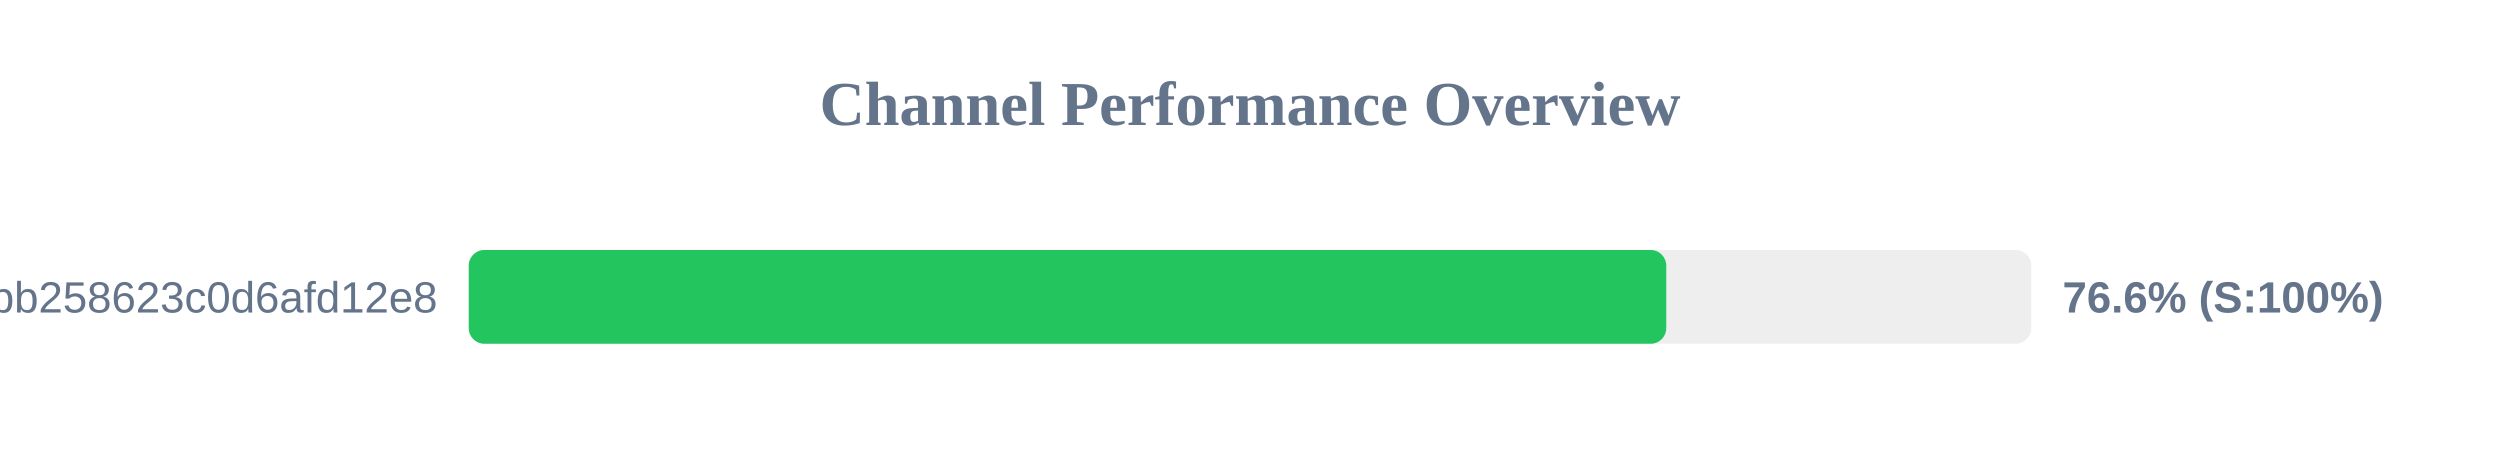
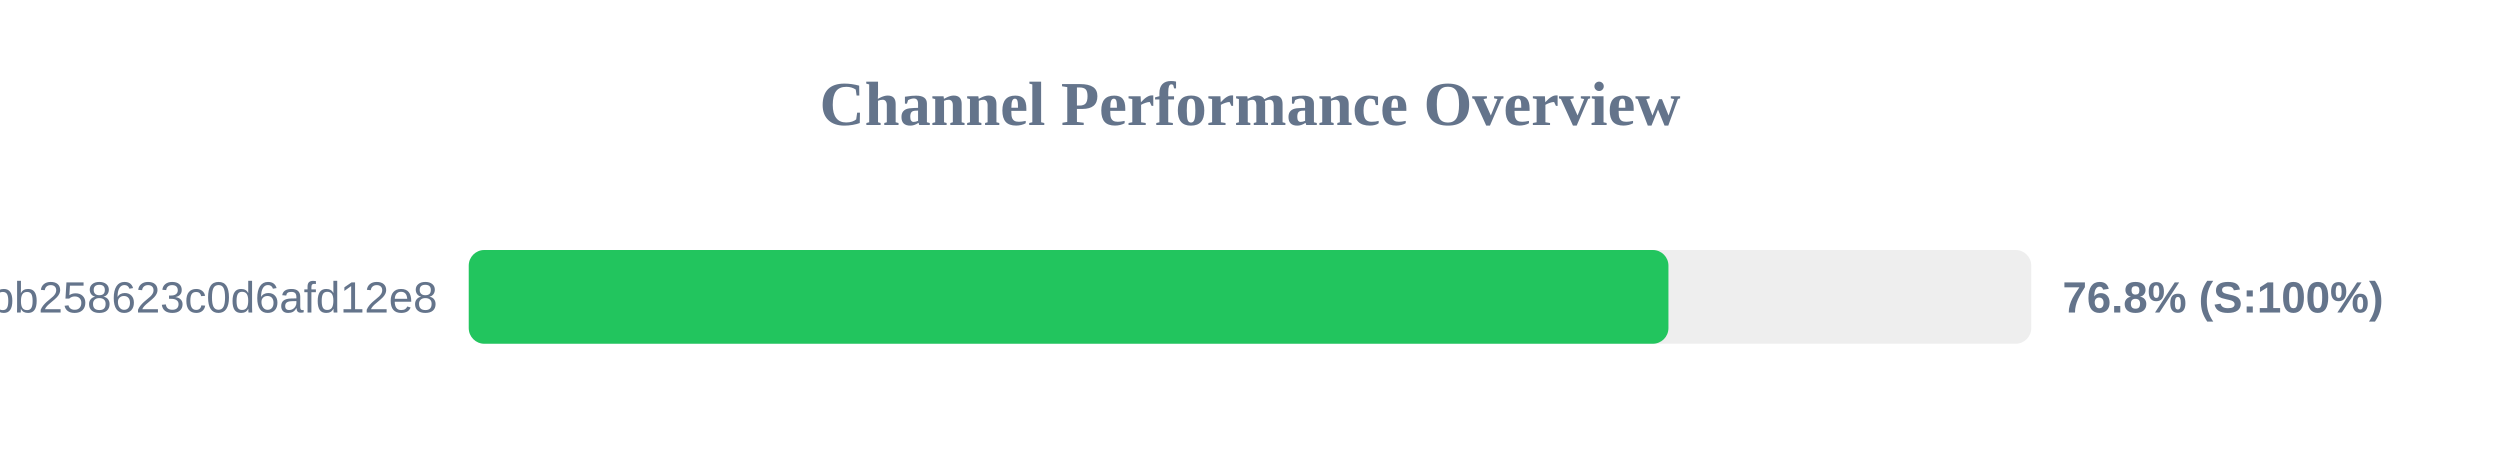
<svg xmlns="http://www.w3.org/2000/svg" width="800" height="150" version="1.1">
  <style>
        .row { font: 14px Arial; fill: #64748b; }
        .score { font: bold 14px Arial; fill: #64748b; }
    </style>
  <text x="400" y="40" text-anchor="middle" font-size="20px" font-weight="bold" fill="#64748b">Channel Performance Overview</text>
  <rect x="150" y="80" width="500" height="30" fill="#eee" rx="5" />
-   <rect x="150" y="80" width="383.2" height="30" fill="#22c55e" rx="5" />
+   <rect x="150" y="80" width="383.9" height="30" fill="#22c55e" rx="5" />
  <text x="140" y="100" text-anchor="end" class="row">subscribe?token=de7669e139184bb258623c0d6afd12e8</text>
-   <text x="660" y="100" text-anchor="start" class="score">76.6% (S:100%)</text>
+   <text x="660" y="100" text-anchor="start" class="score">76.8% (S:100%)</text>
</svg>
